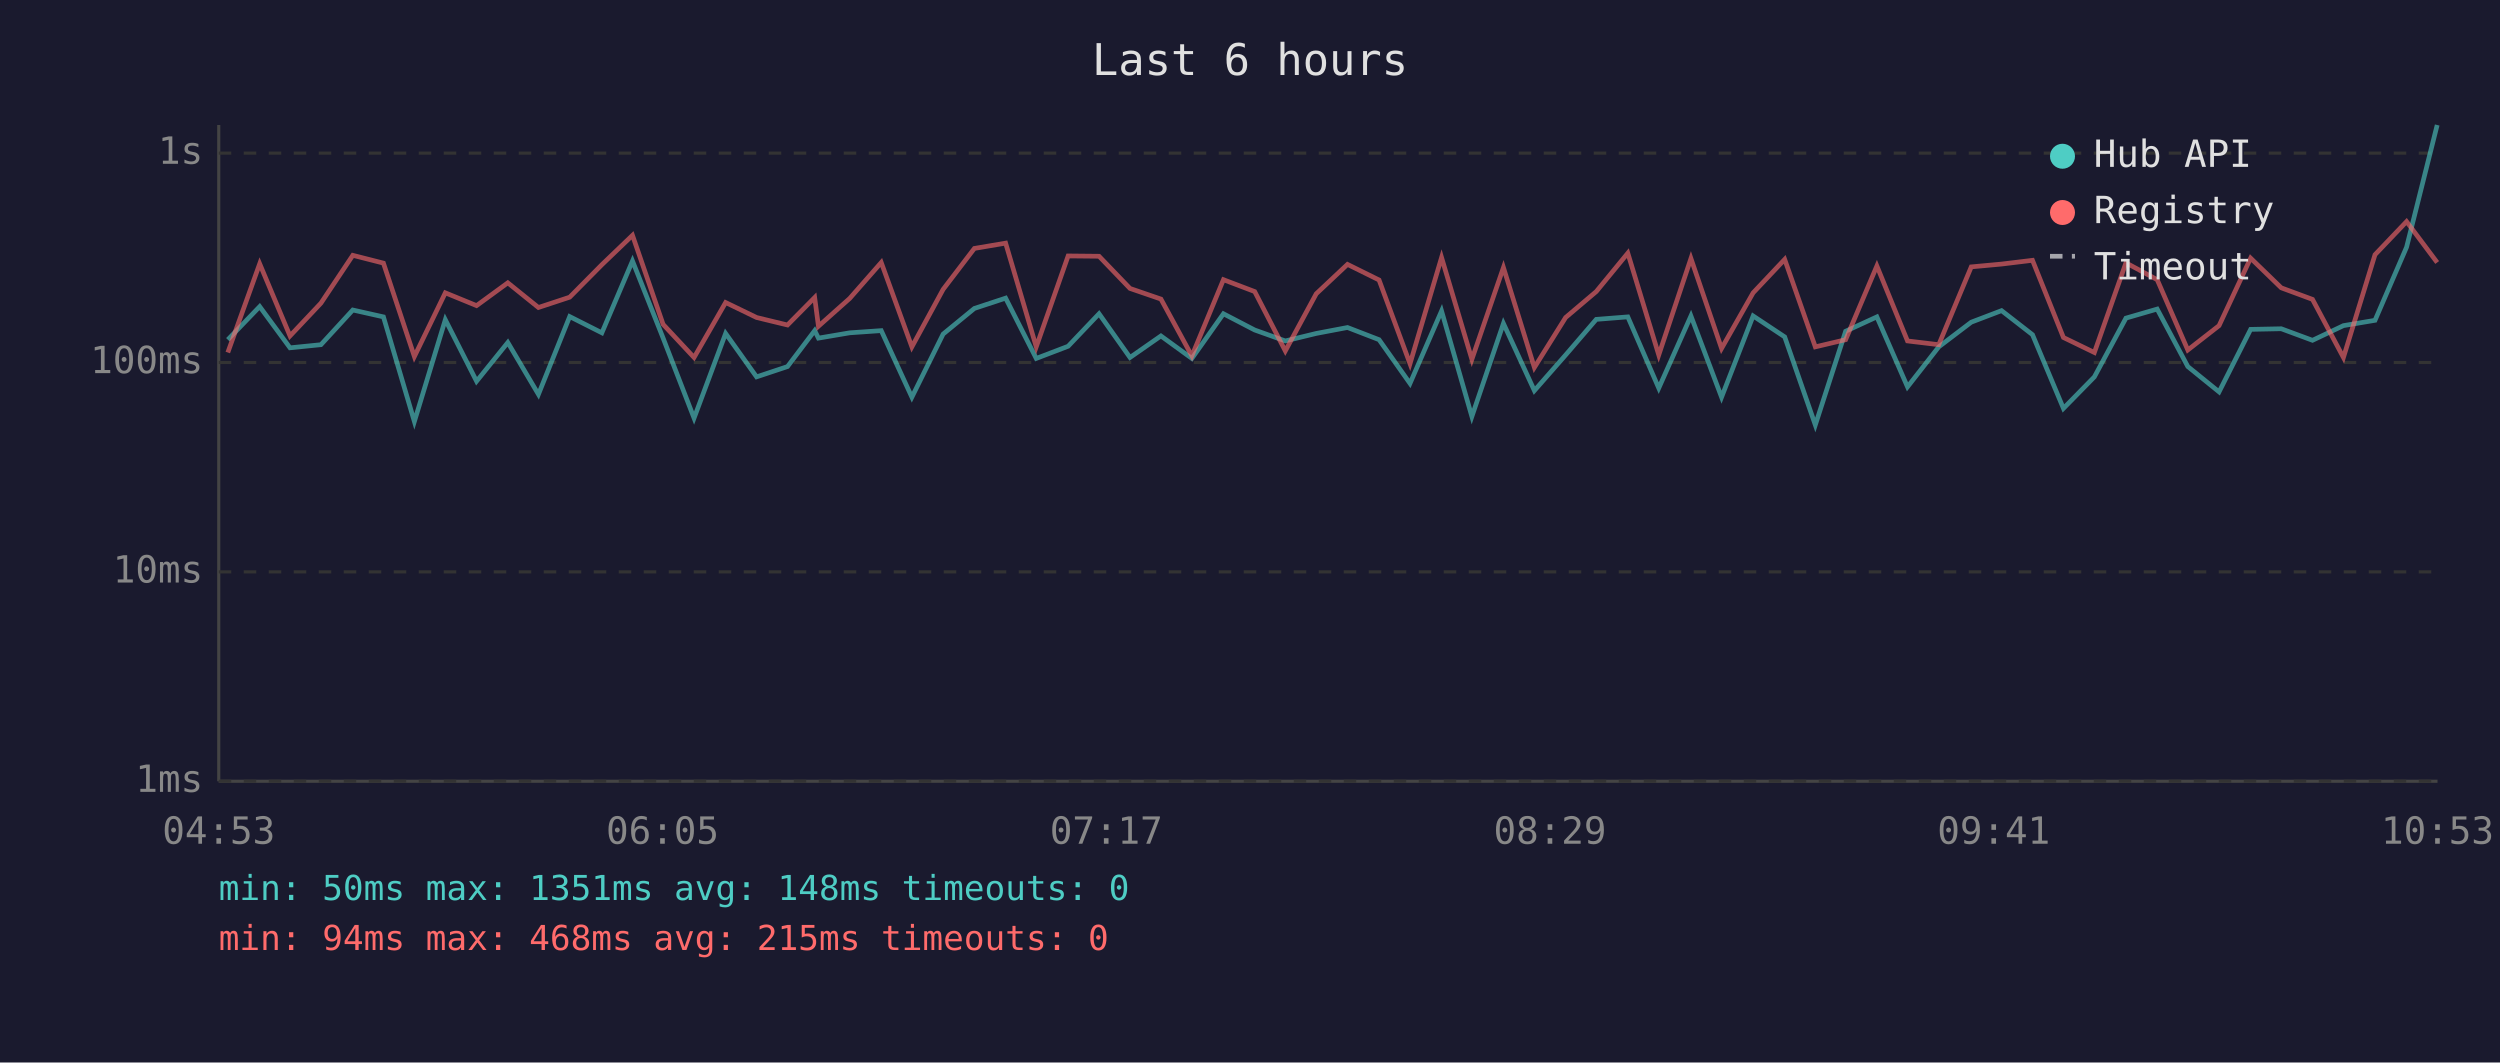
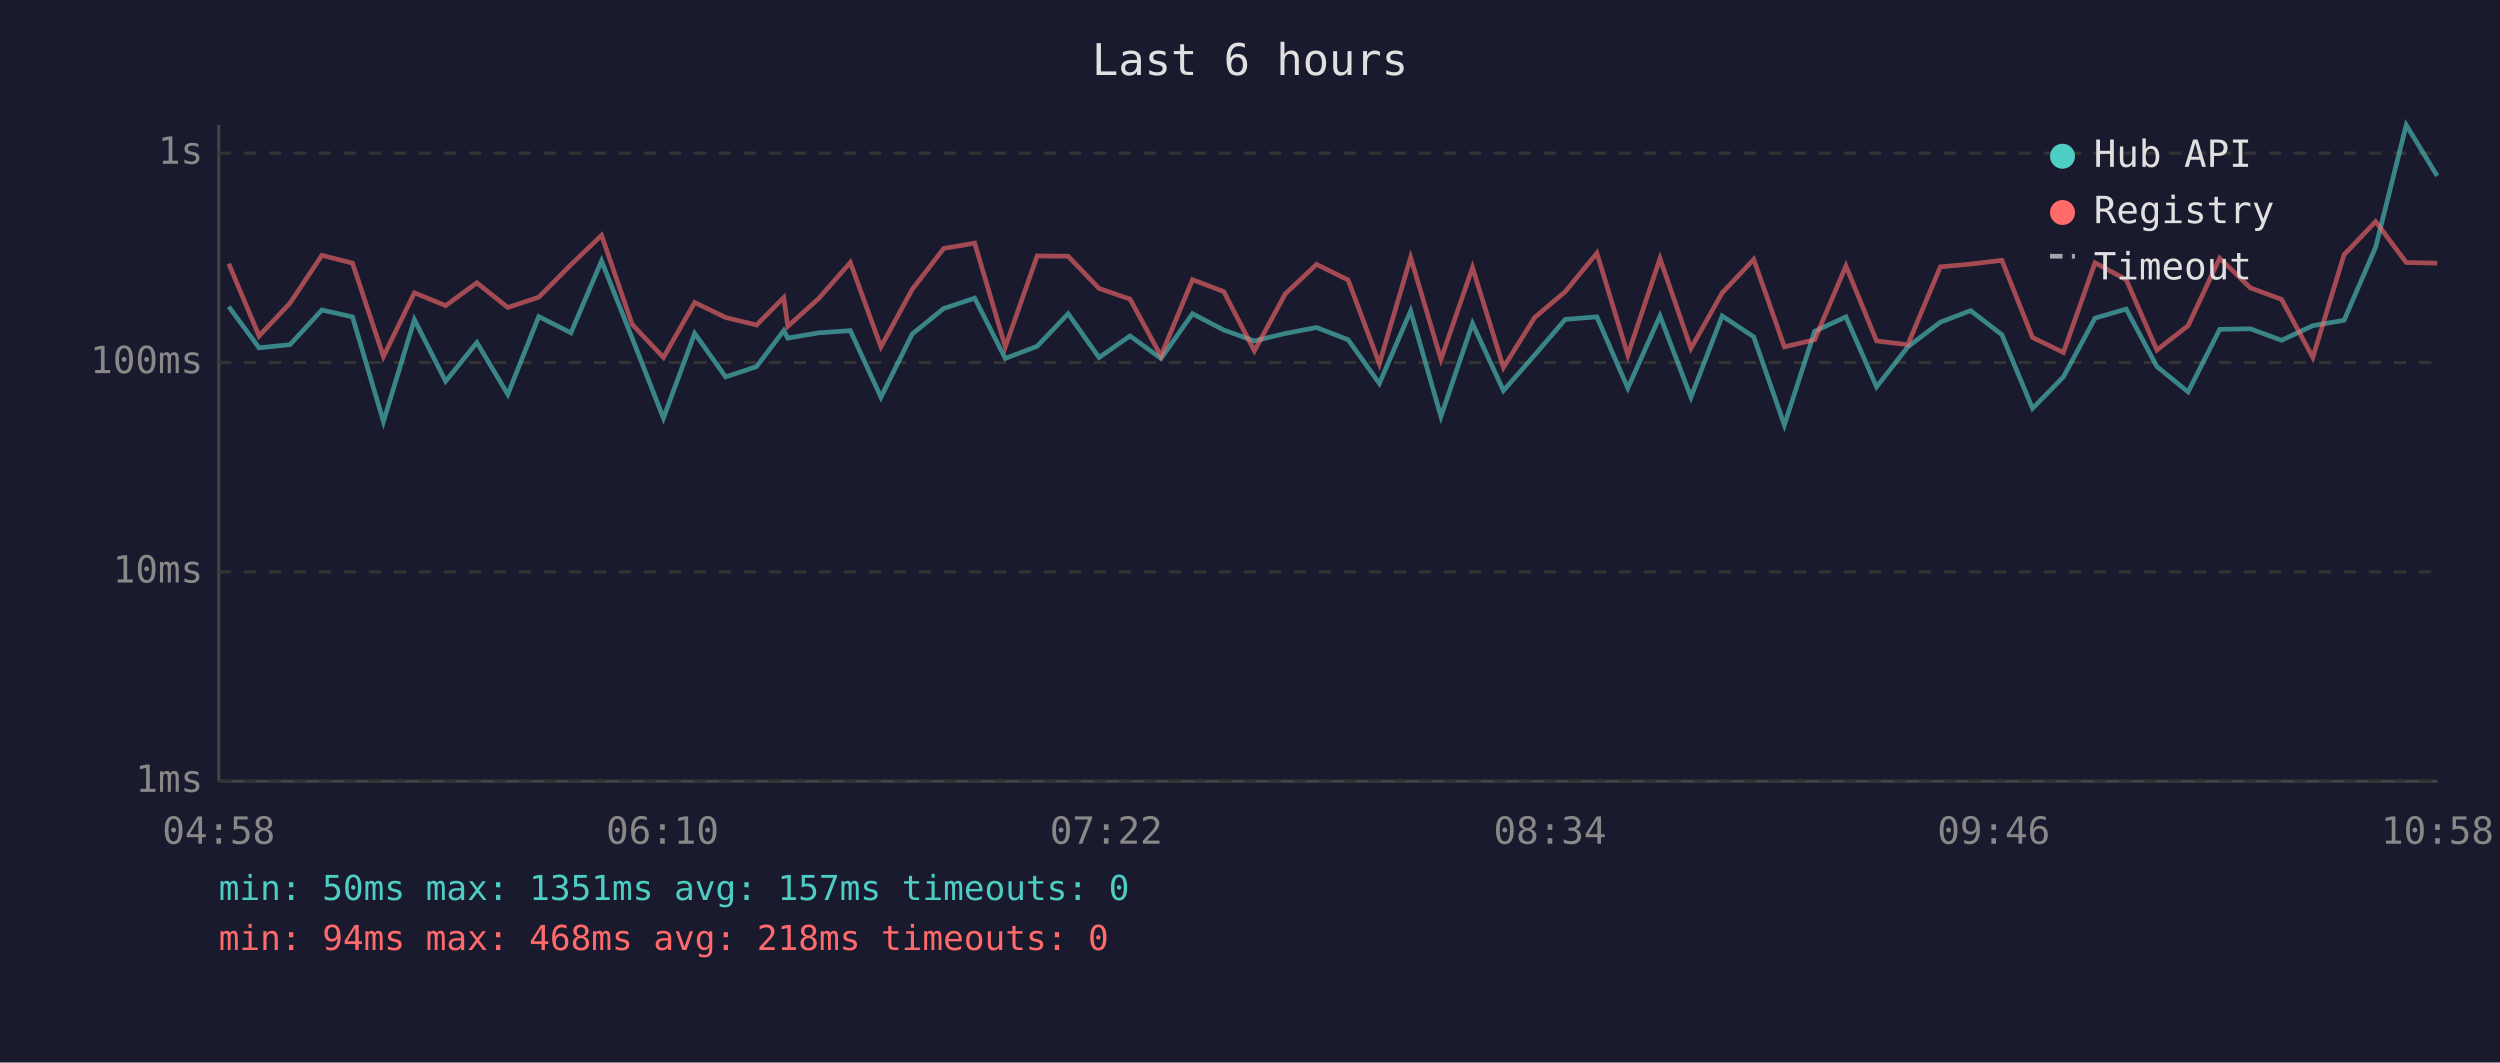
<svg xmlns="http://www.w3.org/2000/svg" viewBox="0 0 800 340" font-family="monospace" font-size="12">
  <rect width="800" height="340" fill="#1a1a2e" />
  <text x="400" y="24" fill="#e0e0e0" font-size="14" text-anchor="middle">Last 6 hours</text>
  <line x1="70" y1="40" x2="70" y2="250" stroke="#444" stroke-width="1" />
  <line x1="70" y1="250" x2="780" y2="250" stroke="#444" stroke-width="1" />
  <line x1="70" y1="250" x2="780" y2="250" stroke="#333" stroke-width="1" stroke-dasharray="4" />
  <text x="65" y="250" fill="#888" text-anchor="end" dominant-baseline="middle">1ms</text>
  <line x1="70" y1="183" x2="780" y2="183" stroke="#333" stroke-width="1" stroke-dasharray="4" />
  <text x="65" y="183" fill="#888" text-anchor="end" dominant-baseline="middle">10ms</text>
  <line x1="70" y1="116" x2="780" y2="116" stroke="#333" stroke-width="1" stroke-dasharray="4" />
  <text x="65" y="116" fill="#888" text-anchor="end" dominant-baseline="middle">100ms</text>
  <line x1="70" y1="49" x2="780" y2="49" stroke="#333" stroke-width="1" stroke-dasharray="4" />
  <text x="65" y="49" fill="#888" text-anchor="end" dominant-baseline="middle">1s</text>
-   <text x="70" y="270" fill="#888" text-anchor="middle">04:53</text>
-   <text x="212" y="270" fill="#888" text-anchor="middle">06:05</text>
-   <text x="354" y="270" fill="#888" text-anchor="middle">07:17</text>
-   <text x="496" y="270" fill="#888" text-anchor="middle">08:29</text>
-   <text x="638" y="270" fill="#888" text-anchor="middle">09:41</text>
-   <text x="780" y="270" fill="#888" text-anchor="middle">10:53</text>
-   <polyline points="72.9,108.7 83.1,98.1 92.8,111.3 102.7,110.3 112.9,99.2 122.7,101.4 132.6,134.9 142.5,102.3 152.5,122.0 162.5,109.6 172.3,126.2 182.3,101.3 192.6,106.5 202.4,83.5 212.2,108.2 222.1,133.8 232.2,106.7 242.1,120.6 252.0,117.3 260.7,105.8 261.9,108.2 271.9,106.5 282.0,105.8 291.8,127.1 301.8,106.9 311.8,98.7 321.8,95.4 331.6,114.7 341.8,110.8 351.7,100.4 361.6,114.4 371.5,107.5 381.4,114.7 391.5,100.4 401.5,105.6 411.3,109.1 421.2,106.7 431.2,104.8 441.3,108.7 451.2,122.7 461.3,99.5 471.0,133.3 481.1,103.5 491.0,125.0 501.0,113.6 510.8,102.2 520.9,101.4 530.8,124.2 541.1,101.1 550.9,127.1 561.0,101.1 571.1,107.8 580.9,136.0 590.6,106.0 600.6,101.4 610.4,123.8 620.4,111.0 630.8,103.1 640.5,99.4 650.4,107.1 660.3,130.7 670.2,120.6 680.3,101.8 690.3,98.9 700.1,117.3 710.1,125.4 720.2,105.4 730.0,105.2 740.0,108.9 749.9,104.2 760.0,102.5 770.1,79.1 779.9,40.0" fill="none" stroke="#4ecdc4" stroke-width="1.5" opacity="0.6" />
-   <polyline points="72.9,112.8 83.1,84.4 92.8,107.5 102.7,97.0 112.9,81.7 122.7,84.2 132.6,114.1 142.5,93.7 152.5,97.8 162.5,90.5 172.3,98.4 182.3,95.1 192.6,84.7 202.4,75.3 212.2,103.8 222.1,114.4 232.2,96.8 242.1,101.6 252.0,104.0 260.7,95.2 261.9,104.4 271.9,95.5 282.0,84.0 291.8,111.0 301.8,92.6 311.8,79.5 321.8,77.8 331.6,111.0 341.8,81.9 351.7,82.0 361.6,92.3 371.5,95.7 381.4,113.9 391.5,89.5 401.5,93.3 411.3,112.3 421.2,94.0 431.2,84.6 441.3,89.6 451.2,116.4 461.3,82.4 471.0,115.0 481.1,85.6 491.0,117.6 501.0,101.6 510.8,93.3 520.9,81.0 530.8,113.6 541.1,82.7 550.9,111.5 561.0,93.7 571.1,83.0 580.9,111.0 590.6,108.7 600.6,85.1 610.4,109.1 620.4,110.3 630.8,85.4 640.5,84.5 650.4,83.3 660.3,108.0 670.2,112.8 680.3,84.1 690.3,89.5 700.1,112.0 710.1,104.2 720.2,82.6 730.0,92.1 740.0,95.8 749.9,114.4 760.0,81.5 770.1,70.9 779.9,84.0" fill="none" stroke="#ff6b6b" stroke-width="1.5" opacity="0.6" />
+   <text x="70" y="270" fill="#888" text-anchor="middle">04:58</text>
+   <text x="212" y="270" fill="#888" text-anchor="middle">06:10</text>
+   <text x="354" y="270" fill="#888" text-anchor="middle">07:22</text>
+   <text x="496" y="270" fill="#888" text-anchor="middle">08:34</text>
+   <text x="638" y="270" fill="#888" text-anchor="middle">09:46</text>
+   <text x="780" y="270" fill="#888" text-anchor="middle">10:58</text>
+   <polyline points="73.2,98.1 82.9,111.3 92.8,110.3 103.0,99.2 112.8,101.4 122.7,134.9 132.6,102.3 142.6,122.0 152.6,109.6 162.5,126.2 172.4,101.3 182.7,106.5 192.5,83.5 202.3,108.2 212.3,133.8 222.3,106.7 232.2,120.6 242.1,117.3 250.8,105.8 252.1,108.2 262.0,106.5 272.1,105.8 281.9,127.1 291.9,106.9 302.0,98.7 311.9,95.4 321.7,114.7 331.9,110.8 341.8,100.4 351.7,114.4 361.6,107.5 371.5,114.7 381.6,100.4 391.6,105.6 401.4,109.1 411.3,106.7 421.3,104.8 431.4,108.7 441.4,122.7 451.4,99.5 461.1,133.3 471.2,103.5 481.1,125.0 491.1,113.6 500.9,102.2 511.0,101.4 520.9,124.2 531.2,101.1 541.1,127.1 551.1,101.1 561.2,107.8 571.0,136.0 580.7,106.0 590.7,101.4 600.5,123.8 610.5,111.0 620.9,103.1 630.6,99.4 640.6,107.1 650.4,130.7 660.3,120.6 670.4,101.8 680.4,98.9 690.2,117.3 700.2,125.4 710.3,105.4 720.1,105.2 730.1,108.9 740.1,104.2 750.1,102.5 760.2,79.1 770.0,40.0 779.9,56.3" fill="none" stroke="#4ecdc4" stroke-width="1.5" opacity="0.6" />
+   <polyline points="73.2,84.4 82.9,107.5 92.8,97.0 103.0,81.7 112.8,84.2 122.7,114.1 132.6,93.7 142.6,97.8 152.6,90.5 162.5,98.4 172.4,95.1 182.7,84.7 192.5,75.3 202.3,103.8 212.3,114.4 222.3,96.8 232.2,101.6 242.1,104.0 250.8,95.2 252.1,104.4 262.0,95.5 272.1,84.0 281.9,111.0 291.9,92.6 302.0,79.5 311.9,77.8 321.7,111.0 331.9,81.9 341.8,82.0 351.7,92.3 361.6,95.7 371.5,113.9 381.6,89.5 391.6,93.3 401.4,112.3 411.3,94.0 421.3,84.6 431.4,89.6 441.4,116.4 451.4,82.4 461.1,115.0 471.2,85.6 481.1,117.6 491.1,101.6 500.9,93.3 511.0,81.0 520.9,113.6 531.2,82.7 541.1,111.5 551.1,93.7 561.2,83.0 571.0,111.0 580.7,108.7 590.7,85.1 600.5,109.1 610.5,110.3 620.9,85.4 630.6,84.5 640.6,83.3 650.4,108.0 660.3,112.8 670.4,84.1 680.4,89.5 690.2,112.0 700.2,104.2 710.3,82.6 720.1,92.1 730.1,95.8 740.1,114.4 750.1,81.5 760.2,70.9 770.0,84.0 779.9,84.2" fill="none" stroke="#ff6b6b" stroke-width="1.5" opacity="0.6" />
  <circle cx="660" cy="50" r="4" fill="#4ecdc4" />
  <text x="670" y="50" fill="#e0e0e0" dominant-baseline="middle">Hub API</text>
  <circle cx="660" cy="68" r="4" fill="#ff6b6b" />
  <text x="670" y="68" fill="#e0e0e0" dominant-baseline="middle">Registry</text>
  <line x1="656" y1="82" x2="664" y2="82" stroke="#e0e0e0" stroke-width="1.5" stroke-dasharray="4,3" opacity="0.7" />
  <text x="670" y="86" fill="#e0e0e0" dominant-baseline="middle">Timeout</text>
-   <text x="70" y="288" fill="#4ecdc4" font-size="11">min: 50ms  max: 1351ms  avg: 148ms  timeouts: 0</text>
-   <text x="70" y="304" fill="#ff6b6b" font-size="11">min: 94ms  max: 468ms  avg: 215ms  timeouts: 0</text>
+   <text x="70" y="288" fill="#4ecdc4" font-size="11">min: 50ms  max: 1351ms  avg: 157ms  timeouts: 0</text>
+   <text x="70" y="304" fill="#ff6b6b" font-size="11">min: 94ms  max: 468ms  avg: 218ms  timeouts: 0</text>
</svg>
